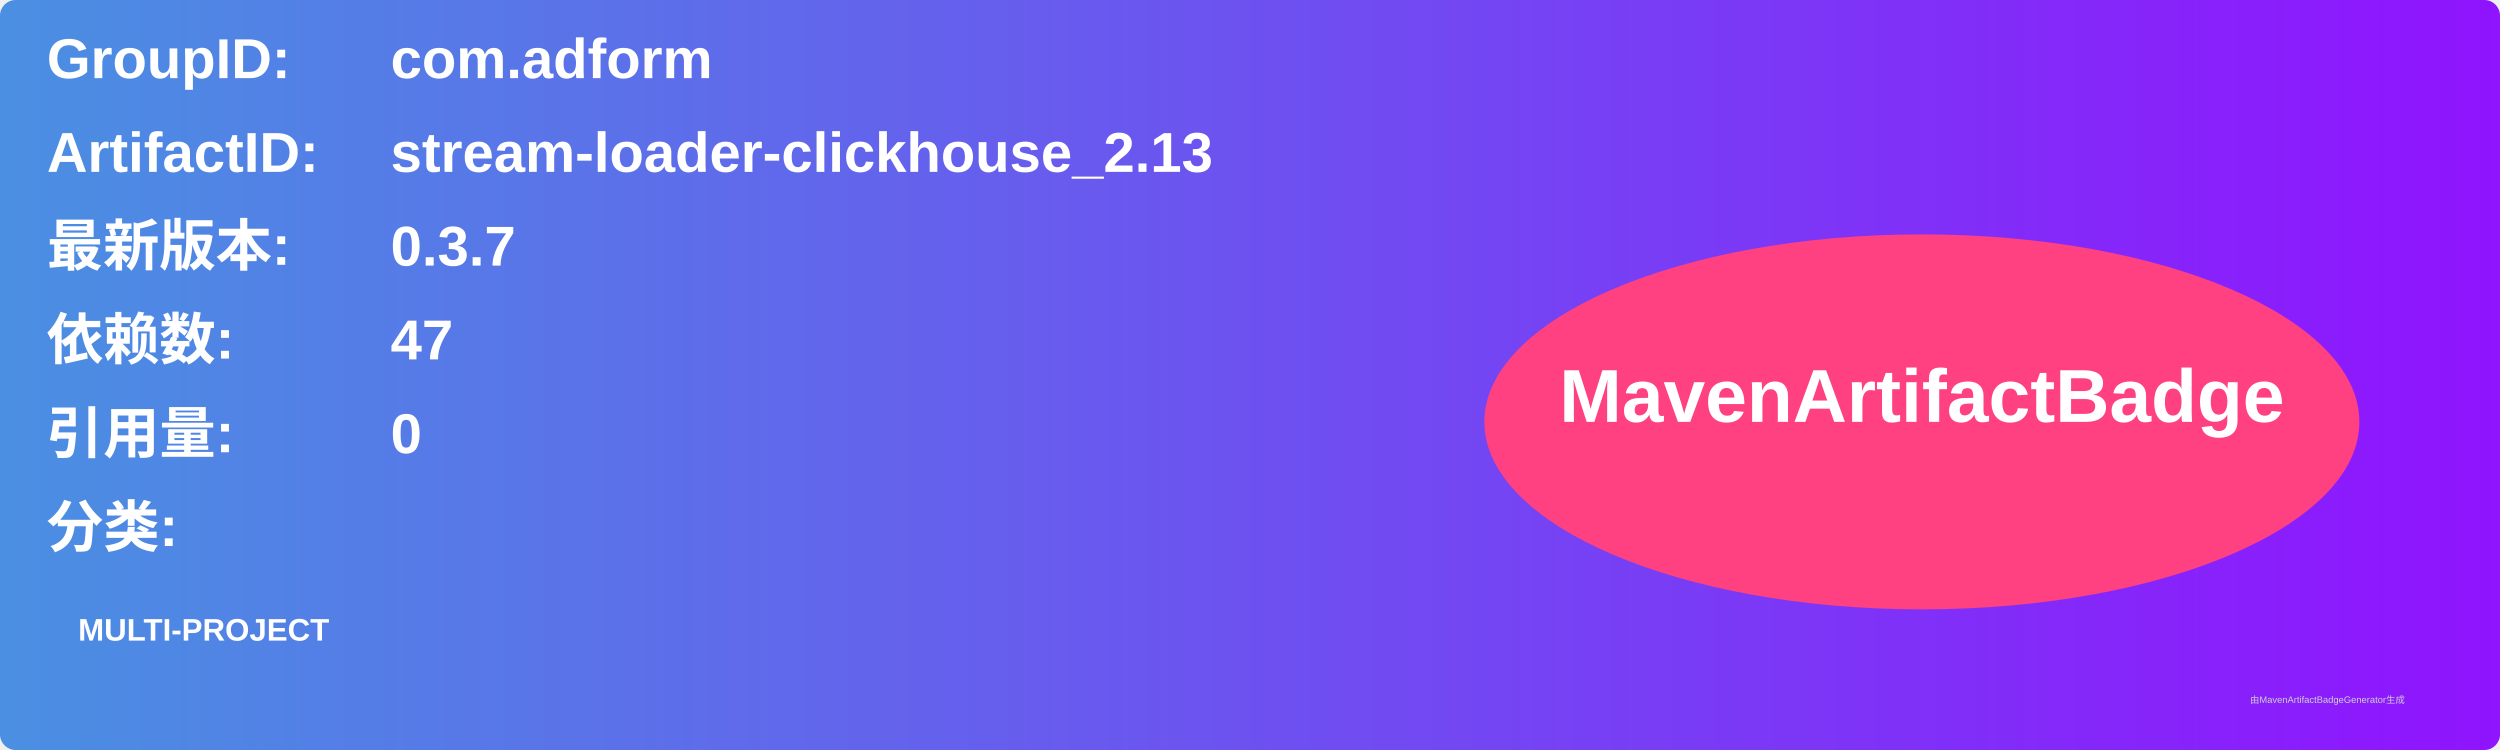
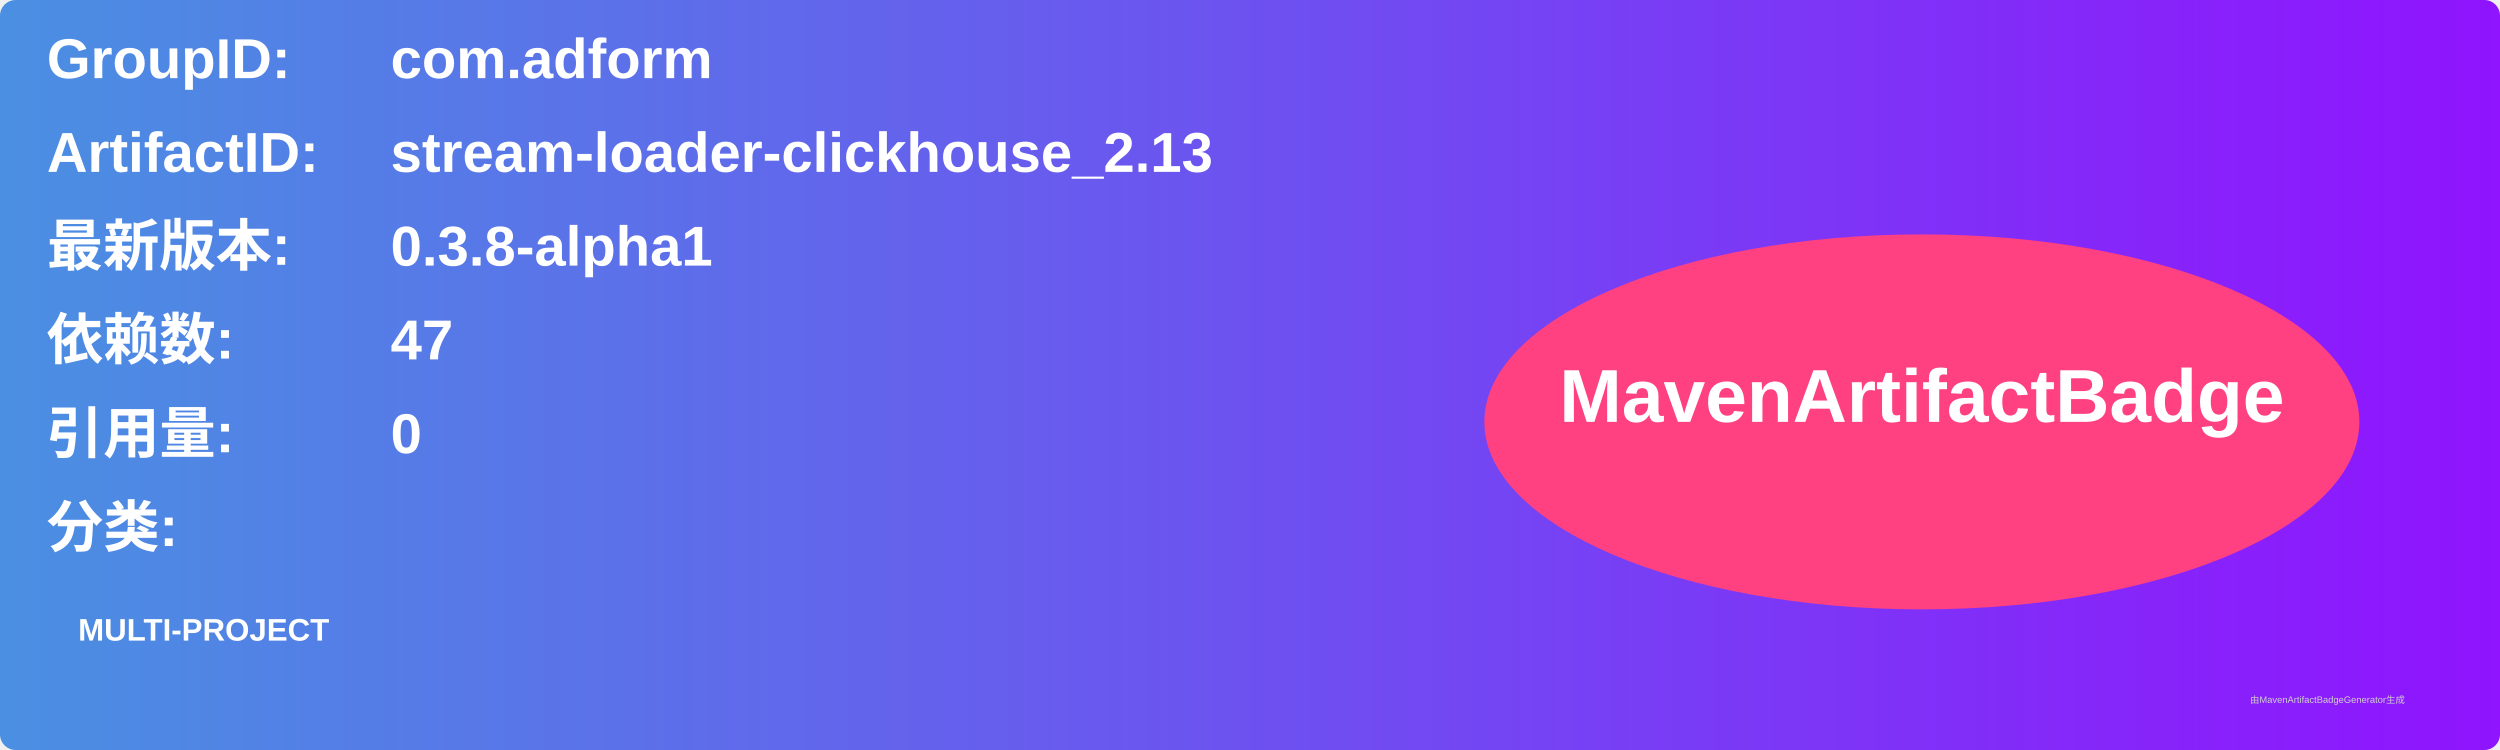
<svg xmlns="http://www.w3.org/2000/svg" width="800" height="240" viewBox="0 0 800 240">
  <linearGradient id="grad" x1="0%" y1="0%" x2="100%" y2="0%">
    <stop offset="0%" stop-color="#4a90e2" />
    <stop offset="100%" stop-color="#9013fe" />
  </linearGradient>
  <rect width="100%" height="100%" rx="5" ry="5" fill="url(#grad)" />
  <g transform="translate(15, 15)">
    <text x="0" y="10" font-family="Arial" font-size="18" fill="white" font-weight="bold" width="260">GroupID:</text>
    <text x="110" y="10" font-family="Arial" font-size="18" fill="white" font-weight="bold" width="460">com.adform</text>
    <text x="0" y="40" font-family="Arial" font-size="18" fill="white" font-weight="bold" width="260">ArtifactID:</text>
    <text x="110" y="40" font-family="Arial" font-size="18" fill="white" font-weight="bold" width="460">stream-loader-clickhouse_2.13</text>
    <text x="0" y="70" font-family="Arial" font-size="18" fill="white" font-weight="bold">最新版本:</text>
    <text x="110" y="70" font-family="Arial" font-size="18" fill="white" font-weight="bold">
-       <tspan font-weight="bold">0.3.7</tspan>
+       <tspan font-weight="bold">0.3.8-alpha1</tspan>
    </text>
    <text x="0" y="100" font-family="Arial" font-size="18" fill="white" font-weight="bold">依赖数: </text>
    <text x="110" y="100" font-family="Arial" font-size="18" fill="white">
      <tspan font-weight="bold">47</tspan>
    </text>
    <text x="0" y="130" font-family="Arial" font-size="18" fill="white" font-weight="bold">引用量: </text>
    <text x="110" y="130" font-family="Arial" font-size="18" fill="white">
      <tspan font-weight="bold">0</tspan>
    </text>
    <text x="0" y="160" font-family="Arial" font-size="18" fill="white" font-weight="bold">分类:</text>
    <text x="10" y="190" font-family="Arial" font-size="10" fill="white">
      <tspan font-weight="bold">MULTI-PROJECT</tspan>
    </text>
    <ellipse cx="600" cy="120" rx="140" ry="60" fill="#ff4081" />
    <text x="600" y="120" text-anchor="middle" font-family="Arial" font-size="24" fill="white" font-weight="bold">MavenArtifactBadge</text>
  </g>
  <text x="720" y="225" font-family="Arial" font-size="3" fill="#d0d0d0">由MavenArtifactBadgeGenerator生成</text>
</svg>
